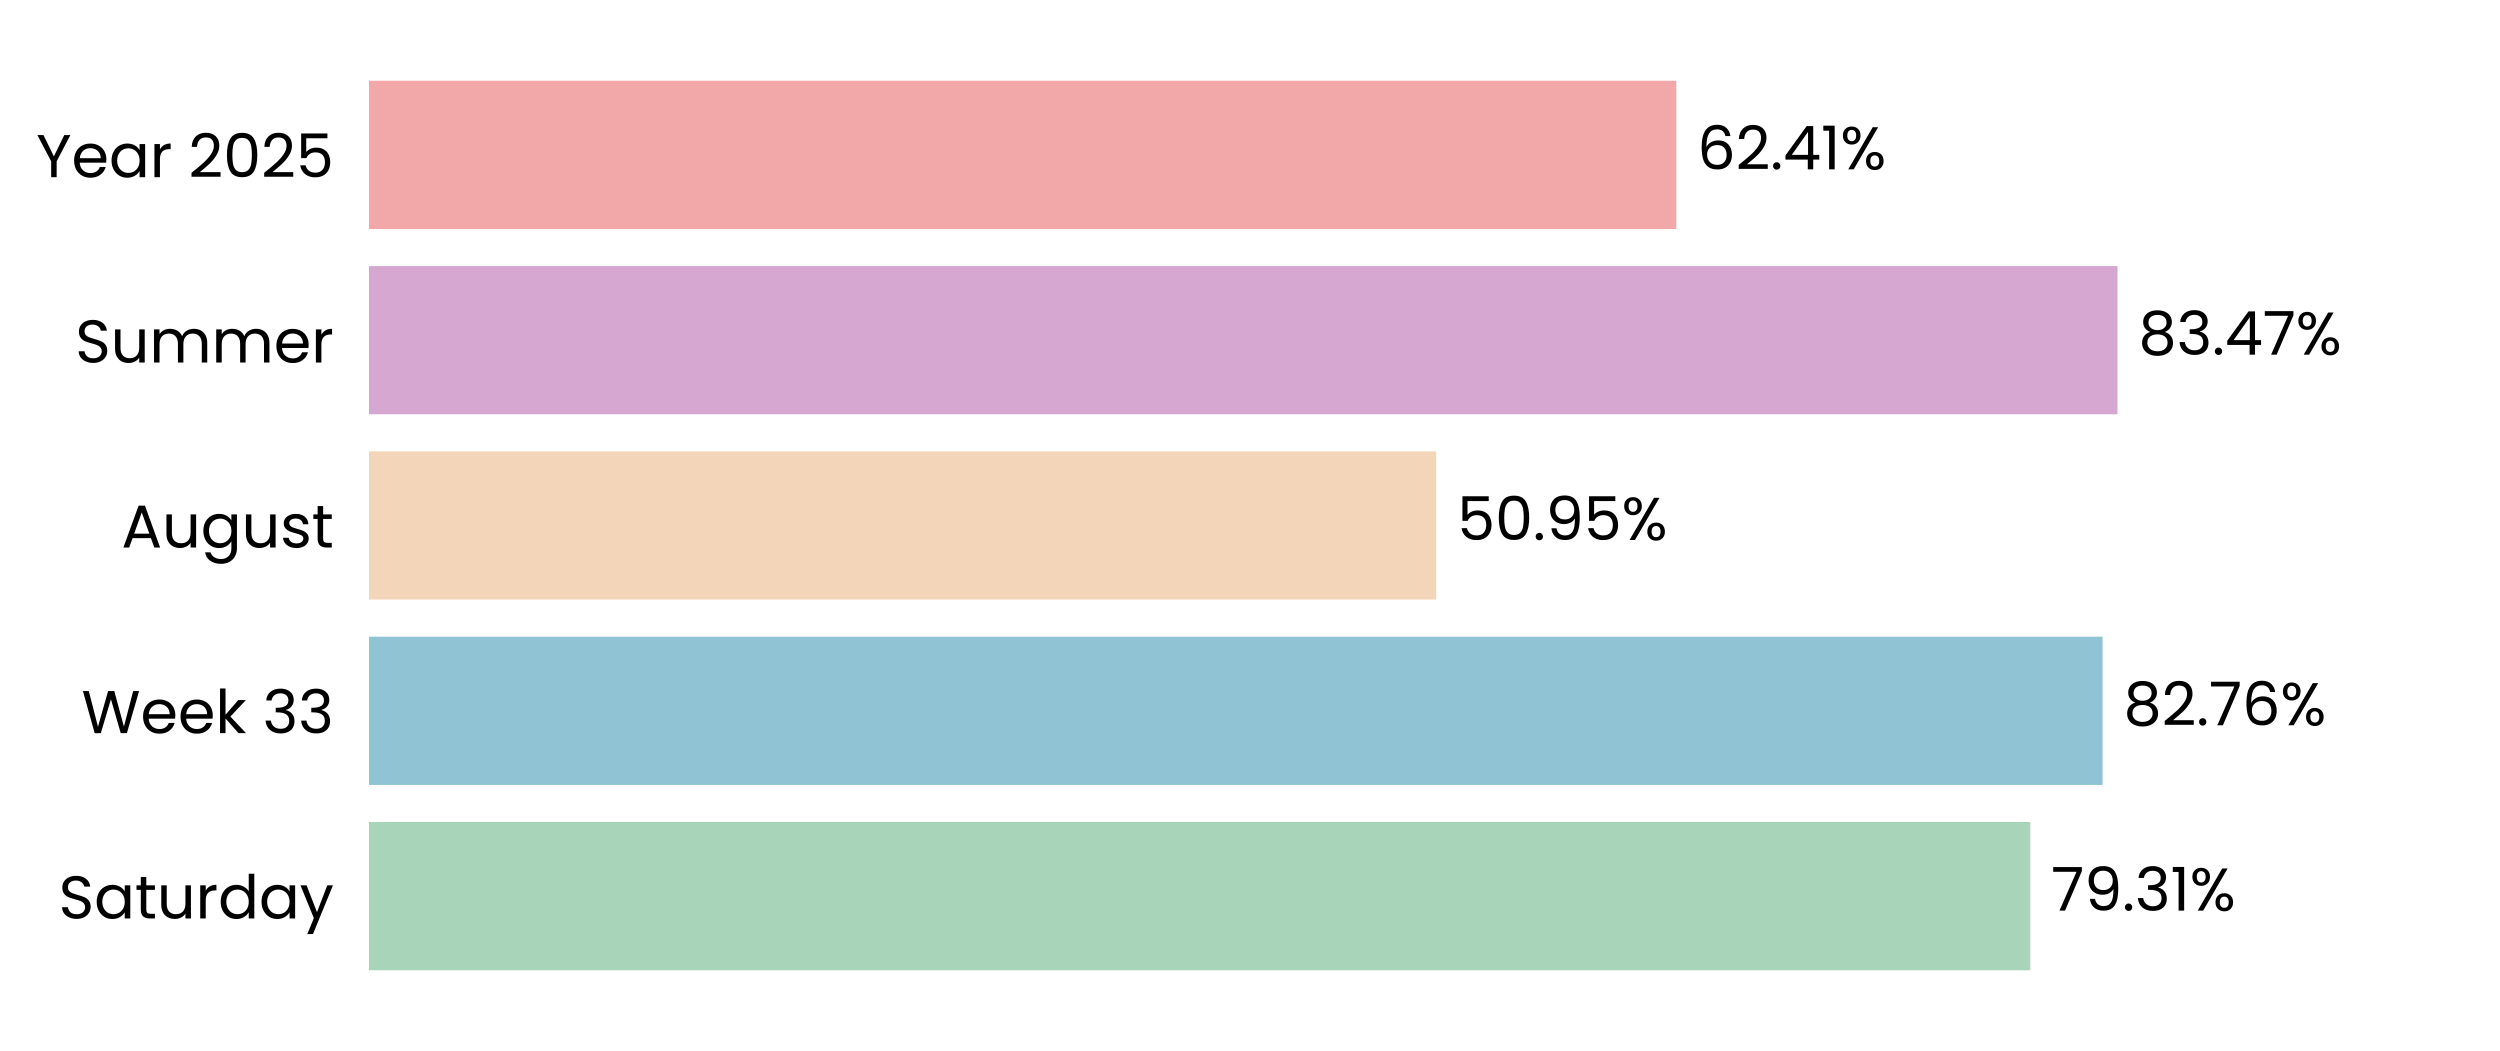
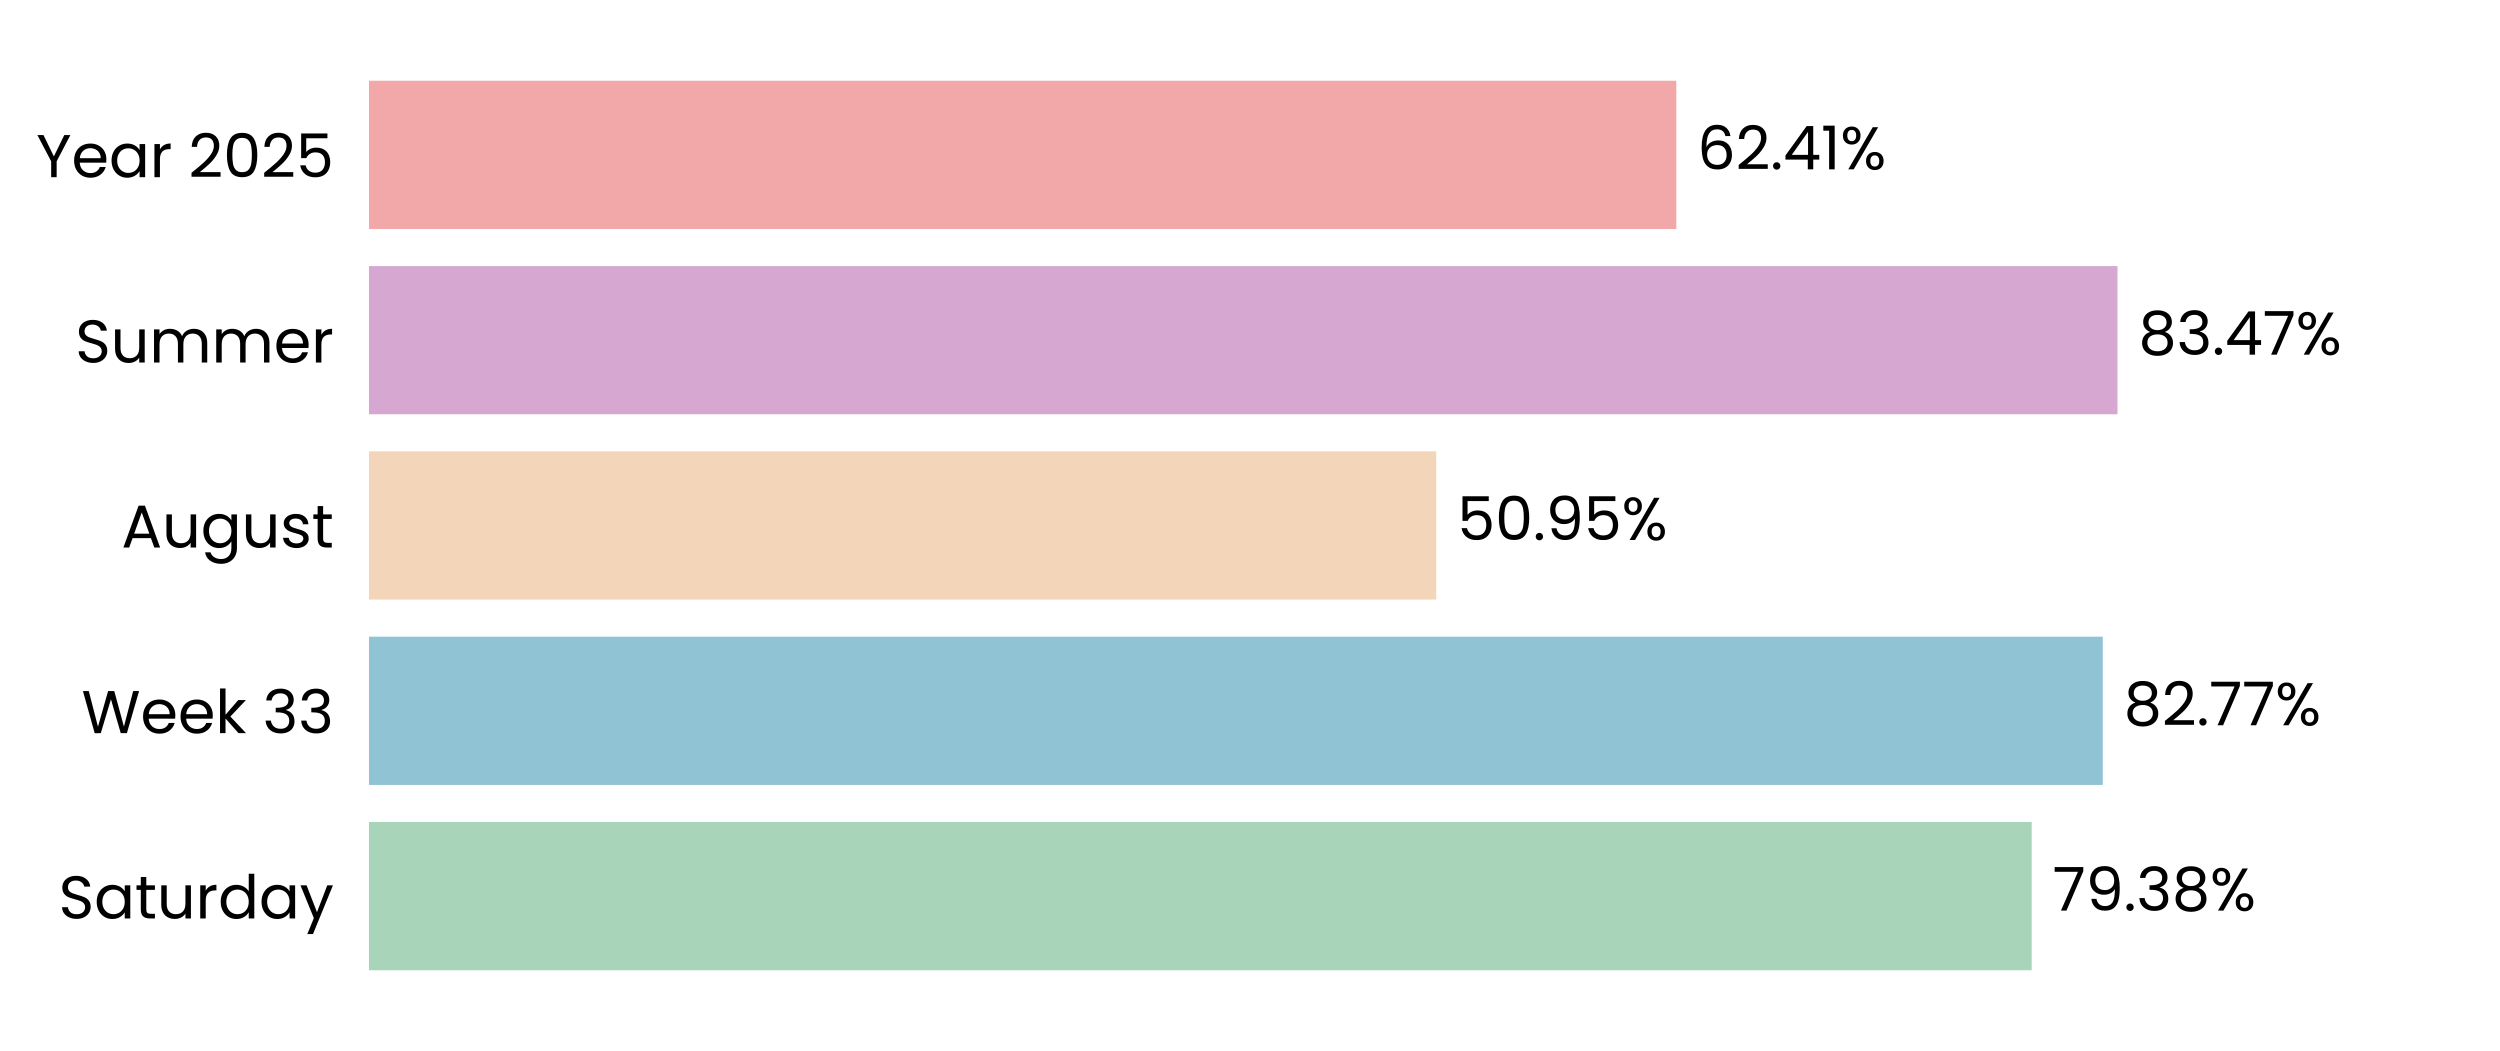
<svg xmlns="http://www.w3.org/2000/svg" xmlns:xlink="http://www.w3.org/1999/xlink" width="496.691pt" height="208.8pt" viewBox="0 0 496.691 208.8" version="1.1">
  <defs>
    <style type="text/css">*{stroke-linejoin: round; stroke-linecap: butt}</style>
  </defs>
  <g id="figure_1">
    <g id="patch_1">
      <path d="M 0 208.8  L 496.691 208.8  L 496.691 0  L 0 0  L 0 208.8  z " style="fill: none" />
    </g>
    <g id="axes_1">
      <g id="patch_2">
        <path d="M 73.311 201.6  L 489.491 201.6  L 489.491 7.2  L 73.311 7.2  L 73.311 201.6  z " style="fill: none" />
      </g>
      <g id="patch_3">
-         <path d="M 73.311 192.764  L 403.365 192.764  L 403.365 163.309  L 73.311 163.309  z " clip-path="url(#p306af4949c)" style="fill: #a8d5ba" />
+         <path d="M 73.311 192.764  L 403.654 192.764  L 403.654 163.309  L 73.311 163.309  z " clip-path="url(#p0b8f3fc9a8)" style="fill: #a8d5ba" />
      </g>
      <g id="patch_4">
-         <path d="M 73.311 155.945  L 417.733 155.945  L 417.733 126.491  L 73.311 126.491  z " clip-path="url(#p306af4949c)" style="fill: #90c3d4" />
+         <path d="M 73.311 155.945  L 417.775 155.945  L 417.775 126.491  L 73.311 126.491  z " clip-path="url(#p0b8f3fc9a8)" style="fill: #90c3d4" />
      </g>
      <g id="patch_5">
-         <path d="M 73.311 119.127  L 285.336 119.127  L 285.336 89.673  L 73.311 89.673  z " clip-path="url(#p306af4949c)" style="fill: #f3d6ba" />
+         <path d="M 73.311 119.127  L 285.345 119.127  L 285.345 89.673  L 73.311 89.673  z " clip-path="url(#p0b8f3fc9a8)" style="fill: #f3d6ba" />
      </g>
      <g id="patch_6">
-         <path d="M 73.311 82.309  L 420.7 82.309  L 420.7 52.855  L 73.311 52.855  z " clip-path="url(#p306af4949c)" style="fill: #d6a8d1" />
+         <path d="M 73.311 82.309  L 420.703 82.309  L 420.703 52.855  L 73.311 52.855  z " clip-path="url(#p0b8f3fc9a8)" style="fill: #d6a8d1" />
      </g>
      <g id="patch_7">
-         <path d="M 73.311 45.491  L 333.045 45.491  L 333.045 16.036  L 73.311 16.036  z " clip-path="url(#p306af4949c)" style="fill: #f2a8a8" />
+         <path d="M 73.311 45.491  L 333.046 45.491  L 333.046 16.036  L 73.311 16.036  z " clip-path="url(#p0b8f3fc9a8)" style="fill: #f2a8a8" />
      </g>
      <g id="matplotlib.axis_1">
        <g id="ytick_1">
          <g id="text_1">
            <g transform="translate(11.65312 182.4764) scale(0.12 -0.12)">
              <defs>
                <path id="Poppins-Regular-53" d="M 1907 -45  Q 1466 -45 1117 112  Q 768 269 569 547  Q 371 826 365 1190  L 986 1190  Q 1018 877 1245 662  Q 1472 448 1907 448  Q 2323 448 2563 656  Q 2803 864 2803 1190  Q 2803 1446 2662 1606  Q 2522 1766 2310 1849  Q 2099 1933 1741 2029  Q 1299 2144 1033 2259  Q 768 2374 579 2620  Q 390 2867 390 3283  Q 390 3648 576 3929  Q 762 4211 1098 4364  Q 1434 4518 1869 4518  Q 2496 4518 2896 4204  Q 3296 3891 3347 3373  L 2707 3373  Q 2675 3629 2438 3824  Q 2202 4019 1811 4019  Q 1446 4019 1216 3830  Q 986 3642 986 3302  Q 986 3059 1123 2905  Q 1261 2752 1462 2672  Q 1664 2592 2029 2490  Q 2470 2368 2739 2249  Q 3008 2131 3200 1884  Q 3392 1638 3392 1216  Q 3392 890 3219 602  Q 3046 314 2707 134  Q 2368 -45 1907 -45  z " transform="scale(0.015625)" />
                <path id="Poppins-Regular-61" d="M 275 1766  Q 275 2304 492 2710  Q 710 3117 1091 3341  Q 1472 3565 1939 3565  Q 2400 3565 2739 3366  Q 3078 3168 3245 2867  L 3245 3507  L 3834 3507  L 3834 0  L 3245 0  L 3245 653  Q 3072 346 2729 144  Q 2387 -58 1933 -58  Q 1466 -58 1088 172  Q 710 403 492 819  Q 275 1235 275 1766  z M 3245 1760  Q 3245 2157 3085 2451  Q 2925 2746 2653 2902  Q 2381 3059 2054 3059  Q 1728 3059 1459 2905  Q 1190 2752 1030 2457  Q 870 2163 870 1766  Q 870 1363 1030 1065  Q 1190 768 1459 611  Q 1728 454 2054 454  Q 2381 454 2653 611  Q 2925 768 3085 1065  Q 3245 1363 3245 1760  z " transform="scale(0.015625)" />
                <path id="Poppins-Regular-74" d="M 1203 3027  L 1203 960  Q 1203 704 1312 598  Q 1421 493 1690 493  L 2118 493  L 2118 0  L 1594 0  Q 1107 0 864 224  Q 621 448 621 960  L 621 3027  L 166 3027  L 166 3507  L 621 3507  L 621 4390  L 1203 4390  L 1203 3507  L 2118 3507  L 2118 3027  L 1203 3027  z " transform="scale(0.015625)" />
                <path id="Poppins-Regular-75" d="M 3603 3507  L 3603 0  L 3021 0  L 3021 518  Q 2854 250 2556 99  Q 2259 -51 1901 -51  Q 1491 -51 1164 118  Q 838 288 649 627  Q 461 966 461 1453  L 461 3507  L 1037 3507  L 1037 1530  Q 1037 1011 1299 732  Q 1562 454 2016 454  Q 2483 454 2752 742  Q 3021 1030 3021 1581  L 3021 3507  L 3603 3507  z " transform="scale(0.015625)" />
                <path id="Poppins-Regular-72" d="M 1075 2938  Q 1229 3238 1513 3404  Q 1798 3571 2208 3571  L 2208 2970  L 2054 2970  Q 1075 2970 1075 1907  L 1075 0  L 493 0  L 493 3507  L 1075 3507  L 1075 2938  z " transform="scale(0.015625)" />
                <path id="Poppins-Regular-64" d="M 275 1766  Q 275 2304 492 2710  Q 710 3117 1091 3341  Q 1472 3565 1946 3565  Q 2355 3565 2707 3376  Q 3059 3187 3245 2880  L 3245 4736  L 3834 4736  L 3834 0  L 3245 0  L 3245 659  Q 3072 346 2733 144  Q 2394 -58 1939 -58  Q 1472 -58 1091 172  Q 710 403 492 819  Q 275 1235 275 1766  z M 3245 1760  Q 3245 2157 3085 2451  Q 2925 2746 2653 2902  Q 2381 3059 2054 3059  Q 1728 3059 1459 2905  Q 1190 2752 1030 2457  Q 870 2163 870 1766  Q 870 1363 1030 1065  Q 1190 768 1459 611  Q 1728 454 2054 454  Q 2381 454 2653 611  Q 2925 768 3085 1065  Q 3245 1363 3245 1760  z " transform="scale(0.015625)" />
                <path id="Poppins-Regular-79" d="M 3514 3507  L 1402 -1651  L 800 -1651  L 1491 38  L 77 3507  L 723 3507  L 1824 666  L 2912 3507  L 3514 3507  z " transform="scale(0.015625)" />
              </defs>
              <use xlink:href="#Poppins-Regular-53" />
              <use xlink:href="#Poppins-Regular-61" transform="translate(58.7 0)" />
              <use xlink:href="#Poppins-Regular-74" transform="translate(126.3 0)" />
              <use xlink:href="#Poppins-Regular-75" transform="translate(162.7 0)" />
              <use xlink:href="#Poppins-Regular-72" transform="translate(226.7 0)" />
              <use xlink:href="#Poppins-Regular-64" transform="translate(264 0)" />
              <use xlink:href="#Poppins-Regular-61" transform="translate(331.5999 0)" />
              <use xlink:href="#Poppins-Regular-79" transform="translate(399.1999 0)" />
            </g>
          </g>
        </g>
        <g id="ytick_2">
          <g id="text_2">
            <g transform="translate(16.19813 145.6582) scale(0.12 -0.12)">
              <defs>
                <path id="Poppins-Regular-57" d="M 6099 4461  L 4806 0  L 4154 0  L 3117 3590  L 2042 0  L 1395 -6  L 147 4461  L 768 4461  L 1741 678  L 2816 4461  L 3469 4461  L 4493 691  L 5472 4461  L 6099 4461  z " transform="scale(0.015625)" />
                <path id="Poppins-Regular-65" d="M 3693 1888  Q 3693 1722 3674 1536  L 870 1536  Q 902 1018 1225 726  Q 1549 435 2010 435  Q 2387 435 2640 611  Q 2893 787 2995 1082  L 3622 1082  Q 3482 576 3059 259  Q 2637 -58 2010 -58  Q 1510 -58 1116 166  Q 723 390 499 803  Q 275 1216 275 1760  Q 275 2304 492 2713  Q 710 3123 1104 3344  Q 1498 3565 2010 3565  Q 2509 3565 2893 3347  Q 3277 3130 3485 2749  Q 3693 2368 3693 1888  z M 3091 2010  Q 3091 2342 2944 2582  Q 2797 2822 2544 2947  Q 2291 3072 1984 3072  Q 1542 3072 1232 2790  Q 922 2509 877 2010  L 3091 2010  z " transform="scale(0.015625)" />
                <path id="Poppins-Regular-6b" d="M 2451 0  L 1075 1549  L 1075 0  L 493 0  L 493 4736  L 1075 4736  L 1075 1952  L 2426 3507  L 3238 3507  L 1587 1760  L 3245 0  L 2451 0  z " transform="scale(0.015625)" />
                <path id="Poppins-Regular-20" transform="scale(0.015625)" />
                <path id="Poppins-Regular-33" d="M 384 3462  Q 429 4051 838 4384  Q 1248 4717 1901 4717  Q 2336 4717 2653 4560  Q 2970 4403 3133 4134  Q 3296 3866 3296 3526  Q 3296 3130 3069 2842  Q 2842 2554 2477 2470  L 2477 2438  Q 2893 2336 3136 2035  Q 3379 1734 3379 1248  Q 3379 883 3212 592  Q 3046 301 2713 134  Q 2381 -32 1914 -32  Q 1235 -32 800 323  Q 365 678 314 1331  L 877 1331  Q 922 947 1190 704  Q 1459 461 1907 461  Q 2355 461 2588 694  Q 2822 928 2822 1299  Q 2822 1779 2502 1990  Q 2182 2202 1536 2202  L 1389 2202  L 1389 2688  L 1542 2688  Q 2131 2694 2432 2883  Q 2733 3072 2733 3469  Q 2733 3808 2512 4013  Q 2291 4218 1882 4218  Q 1485 4218 1241 4013  Q 998 3808 954 3462  L 384 3462  z " transform="scale(0.015625)" />
              </defs>
              <use xlink:href="#Poppins-Regular-57" />
              <use xlink:href="#Poppins-Regular-65" transform="translate(97.59999 0)" />
              <use xlink:href="#Poppins-Regular-65" transform="translate(159.6 0)" />
              <use xlink:href="#Poppins-Regular-6b" transform="translate(221.6 0)" />
              <use xlink:href="#Poppins-Regular-20" transform="translate(273.0999 0)" />
              <use xlink:href="#Poppins-Regular-33" transform="translate(299.7999 0)" />
              <use xlink:href="#Poppins-Regular-33" transform="translate(358.6999 0)" />
            </g>
          </g>
        </g>
        <g id="ytick_3">
          <g id="text_3">
            <g transform="translate(24.11812 108.78) scale(0.12 -0.12)">
              <defs>
                <path id="Poppins-Regular-41" d="M 3130 992  L 1184 992  L 826 0  L 211 0  L 1824 4435  L 2496 4435  L 4102 0  L 3488 0  L 3130 992  z M 2963 1466  L 2157 3718  L 1350 1466  L 2963 1466  z " transform="scale(0.015625)" />
                <path id="Poppins-Regular-67" d="M 1939 3565  Q 2394 3565 2736 3366  Q 3078 3168 3245 2867  L 3245 3507  L 3834 3507  L 3834 -77  Q 3834 -557 3629 -931  Q 3424 -1306 3043 -1517  Q 2662 -1728 2157 -1728  Q 1466 -1728 1005 -1401  Q 544 -1075 461 -512  L 1037 -512  Q 1133 -832 1433 -1027  Q 1734 -1222 2157 -1222  Q 2637 -1222 2941 -921  Q 3245 -621 3245 -77  L 3245 659  Q 3072 352 2733 147  Q 2394 -58 1939 -58  Q 1472 -58 1091 172  Q 710 403 492 819  Q 275 1235 275 1766  Q 275 2304 492 2710  Q 710 3117 1091 3341  Q 1472 3565 1939 3565  z M 3245 1760  Q 3245 2157 3085 2451  Q 2925 2746 2653 2902  Q 2381 3059 2054 3059  Q 1728 3059 1459 2905  Q 1190 2752 1030 2457  Q 870 2163 870 1766  Q 870 1363 1030 1065  Q 1190 768 1459 611  Q 1728 454 2054 454  Q 2381 454 2653 611  Q 2925 768 3085 1065  Q 3245 1363 3245 1760  z " transform="scale(0.015625)" />
                <path id="Poppins-Regular-73" d="M 1734 -58  Q 1331 -58 1011 80  Q 691 218 505 464  Q 320 710 301 1030  L 902 1030  Q 928 768 1149 601  Q 1370 435 1728 435  Q 2061 435 2253 582  Q 2445 730 2445 954  Q 2445 1184 2240 1296  Q 2035 1408 1606 1517  Q 1216 1619 969 1724  Q 723 1830 547 2038  Q 371 2246 371 2586  Q 371 2854 531 3078  Q 691 3302 985 3433  Q 1280 3565 1658 3565  Q 2240 3565 2598 3270  Q 2957 2976 2982 2464  L 2400 2464  Q 2381 2739 2179 2905  Q 1978 3072 1638 3072  Q 1325 3072 1139 2937  Q 954 2803 954 2586  Q 954 2413 1066 2301  Q 1178 2189 1347 2121  Q 1517 2054 1818 1971  Q 2195 1869 2432 1769  Q 2669 1670 2838 1472  Q 3008 1274 3014 954  Q 3014 666 2854 435  Q 2694 205 2403 73  Q 2112 -58 1734 -58  z " transform="scale(0.015625)" />
              </defs>
              <use xlink:href="#Poppins-Regular-41" />
              <use xlink:href="#Poppins-Regular-75" transform="translate(67.39999 0)" />
              <use xlink:href="#Poppins-Regular-67" transform="translate(131.4 0)" />
              <use xlink:href="#Poppins-Regular-75" transform="translate(199 0)" />
              <use xlink:href="#Poppins-Regular-73" transform="translate(263 0)" />
              <use xlink:href="#Poppins-Regular-74" transform="translate(315.2 0)" />
            </g>
          </g>
        </g>
        <g id="ytick_4">
          <g id="text_4">
            <g transform="translate(14.95125 72.02182) scale(0.12 -0.12)">
              <defs>
                <path id="Poppins-Regular-6d" d="M 4710 3571  Q 5120 3571 5440 3401  Q 5760 3232 5945 2893  Q 6131 2554 6131 2067  L 6131 0  L 5555 0  L 5555 1984  Q 5555 2509 5296 2787  Q 5037 3066 4595 3066  Q 4141 3066 3872 2774  Q 3603 2483 3603 1933  L 3603 0  L 3027 0  L 3027 1984  Q 3027 2509 2768 2787  Q 2509 3066 2067 3066  Q 1613 3066 1344 2774  Q 1075 2483 1075 1933  L 1075 0  L 493 0  L 493 3507  L 1075 3507  L 1075 3002  Q 1248 3277 1539 3424  Q 1830 3571 2182 3571  Q 2624 3571 2963 3372  Q 3302 3174 3469 2790  Q 3616 3162 3955 3366  Q 4294 3571 4710 3571  z " transform="scale(0.015625)" />
              </defs>
              <use xlink:href="#Poppins-Regular-53" />
              <use xlink:href="#Poppins-Regular-75" transform="translate(58.7 0)" />
              <use xlink:href="#Poppins-Regular-6d" transform="translate(122.7 0)" />
              <use xlink:href="#Poppins-Regular-6d" transform="translate(225.7 0)" />
              <use xlink:href="#Poppins-Regular-65" transform="translate(328.7 0)" />
              <use xlink:href="#Poppins-Regular-72" transform="translate(390.6999 0)" />
            </g>
          </g>
        </g>
        <g id="ytick_5">
          <g id="text_5">
            <g transform="translate(7.2 35.20364) scale(0.12 -0.12)">
              <defs>
                <path id="Poppins-Regular-59" d="M 3616 4461  L 2163 1683  L 2163 0  L 1581 0  L 1581 1683  L 122 4461  L 768 4461  L 1869 2202  L 2970 4461  L 3616 4461  z " transform="scale(0.015625)" />
                <path id="Poppins-Regular-32" d="M 326 467  Q 1139 1120 1600 1539  Q 2061 1958 2377 2416  Q 2694 2874 2694 3315  Q 2694 3731 2492 3971  Q 2291 4211 1843 4211  Q 1408 4211 1168 3939  Q 928 3667 909 3213  L 346 3213  Q 371 3930 780 4320  Q 1190 4710 1837 4710  Q 2496 4710 2883 4345  Q 3270 3981 3270 3341  Q 3270 2810 2953 2307  Q 2637 1805 2233 1424  Q 1830 1043 1203 538  L 3405 538  L 3405 51  L 326 51  L 326 467  z " transform="scale(0.015625)" />
                <path id="Poppins-Regular-30" d="M 397 2362  Q 397 3462 755 4080  Q 1114 4698 2010 4698  Q 2899 4698 3257 4080  Q 3616 3462 3616 2362  Q 3616 1242 3257 621  Q 2899 0 2010 0  Q 1114 0 755 621  Q 397 1242 397 2362  z M 3040 2362  Q 3040 2918 2966 3305  Q 2893 3693 2665 3929  Q 2438 4166 2010 4166  Q 1574 4166 1347 3929  Q 1120 3693 1046 3305  Q 973 2918 973 2362  Q 973 1786 1046 1395  Q 1120 1005 1347 768  Q 1574 531 2010 531  Q 2438 531 2665 768  Q 2893 1005 2966 1395  Q 3040 1786 3040 2362  z " transform="scale(0.015625)" />
                <path id="Poppins-Regular-35" d="M 3347 4122  L 1101 4122  L 1101 2662  Q 1248 2867 1536 2998  Q 1824 3130 2157 3130  Q 2688 3130 3021 2909  Q 3354 2688 3498 2339  Q 3642 1990 3642 1600  Q 3642 1139 3469 774  Q 3296 410 2941 198  Q 2586 -13 2061 -13  Q 1389 -13 973 332  Q 557 678 467 1254  L 1037 1254  Q 1120 890 1389 685  Q 1658 480 2067 480  Q 2573 480 2829 784  Q 3085 1088 3085 1587  Q 3085 2086 2829 2358  Q 2573 2630 2074 2630  Q 1734 2630 1481 2467  Q 1229 2304 1114 2022  L 563 2022  L 563 4634  L 3347 4634  L 3347 4122  z " transform="scale(0.015625)" />
              </defs>
              <use xlink:href="#Poppins-Regular-59" />
              <use xlink:href="#Poppins-Regular-65" transform="translate(58.39999 0)" />
              <use xlink:href="#Poppins-Regular-61" transform="translate(120.4 0)" />
              <use xlink:href="#Poppins-Regular-72" transform="translate(188 0)" />
              <use xlink:href="#Poppins-Regular-20" transform="translate(225.3 0)" />
              <use xlink:href="#Poppins-Regular-32" transform="translate(252 0)" />
              <use xlink:href="#Poppins-Regular-30" transform="translate(309.4999 0)" />
              <use xlink:href="#Poppins-Regular-32" transform="translate(372.2999 0)" />
              <use xlink:href="#Poppins-Regular-35" transform="translate(429.7999 0)" />
            </g>
          </g>
        </g>
      </g>
      <g id="text_6">
-         <g transform="translate(407.5269 180.9164) scale(0.12 -0.12)">
+         <g transform="translate(407.8159 180.9164) scale(0.12 -0.12)">
          <defs>
            <path id="Poppins-Regular-37" d="M 3245 4173  L 1466 0  L 877 0  L 2682 4115  L 211 4115  L 211 4614  L 3245 4614  L 3245 4173  z " transform="scale(0.015625)" />
            <path id="Poppins-Regular-39" d="M 1146 1242  Q 1210 877 1443 678  Q 1677 480 2074 480  Q 2605 480 2857 896  Q 3110 1312 3098 2298  Q 2963 2010 2649 1846  Q 2336 1683 1952 1683  Q 1523 1683 1187 1859  Q 851 2035 659 2374  Q 467 2714 467 3194  Q 467 3878 864 4297  Q 1261 4717 1990 4717  Q 2886 4717 3248 4134  Q 3610 3552 3610 2400  Q 3610 1594 3466 1069  Q 3322 544 2979 269  Q 2637 -6 2042 -6  Q 1389 -6 1024 346  Q 659 698 608 1242  L 1146 1242  z M 2048 2176  Q 2477 2176 2752 2441  Q 3027 2707 3027 3162  Q 3027 3642 2758 3936  Q 2490 4230 2003 4230  Q 1555 4230 1289 3948  Q 1024 3667 1024 3206  Q 1024 2739 1286 2457  Q 1549 2176 2048 2176  z " transform="scale(0.015625)" />
            <path id="Poppins-Regular-2e" d="M 678 -38  Q 512 -38 397 77  Q 282 192 282 358  Q 282 525 397 640  Q 512 755 678 755  Q 838 755 950 640  Q 1062 525 1062 358  Q 1062 192 950 77  Q 838 -38 678 -38  z " transform="scale(0.015625)" />
-             <path id="Poppins-Regular-31" d="M 243 4096  L 243 4627  L 1446 4627  L 1446 0  L 858 0  L 858 4096  L 243 4096  z " transform="scale(0.015625)" />
+             <path id="Poppins-Regular-38" d="M 1242 2406  Q 883 2547 691 2816  Q 499 3085 499 3469  Q 499 3814 672 4092  Q 845 4371 1187 4534  Q 1530 4698 2016 4698  Q 2502 4698 2844 4534  Q 3187 4371 3363 4092  Q 3539 3814 3539 3469  Q 3539 3098 3340 2819  Q 3142 2541 2797 2406  Q 3194 2285 3427 1981  Q 3661 1677 3661 1248  Q 3661 832 3456 521  Q 3251 211 2876 41  Q 2502 -128 2016 -128  Q 1530 -128 1162 41  Q 794 211 589 521  Q 384 832 384 1248  Q 384 1677 614 1984  Q 845 2291 1242 2406  z M 2976 3398  Q 2976 3789 2720 4000  Q 2464 4211 2016 4211  Q 1574 4211 1318 4000  Q 1062 3789 1062 3392  Q 1062 3034 1328 2816  Q 1594 2598 2016 2598  Q 2445 2598 2710 2819  Q 2976 3040 2976 3398  z M 2016 2150  Q 1542 2150 1241 1929  Q 941 1709 941 1267  Q 941 858 1232 608  Q 1523 358 2016 358  Q 2509 358 2797 608  Q 3085 858 3085 1267  Q 3085 1696 2790 1923  Q 2496 2150 2016 2150  z " transform="scale(0.015625)" />
            <path id="Poppins-Regular-25" d="M 269 3584  Q 269 4019 531 4278  Q 794 4538 1203 4538  Q 1613 4538 1875 4278  Q 2138 4019 2138 3584  Q 2138 3142 1875 2883  Q 1613 2624 1203 2624  Q 794 2624 531 2883  Q 269 3142 269 3584  z M 4006 4467  L 1414 0  L 838 0  L 3430 4467  L 4006 4467  z M 1203 4179  Q 986 4179 861 4028  Q 736 3878 736 3584  Q 736 3290 861 3136  Q 986 2982 1203 2982  Q 1421 2982 1549 3139  Q 1677 3296 1677 3584  Q 1677 3878 1549 4028  Q 1421 4179 1203 4179  z M 2720 883  Q 2720 1325 2982 1584  Q 3245 1843 3654 1843  Q 4064 1843 4323 1584  Q 4582 1325 4582 883  Q 4582 448 4323 185  Q 4064 -77 3654 -77  Q 3245 -77 2982 182  Q 2720 442 2720 883  z M 3648 1478  Q 3430 1478 3302 1328  Q 3174 1178 3174 883  Q 3174 595 3302 444  Q 3430 294 3648 294  Q 3866 294 3994 444  Q 4122 595 4122 883  Q 4122 1178 3994 1328  Q 3866 1478 3648 1478  z " transform="scale(0.015625)" />
          </defs>
          <use xlink:href="#Poppins-Regular-37" />
          <use xlink:href="#Poppins-Regular-39" transform="translate(54.59999 0)" />
          <use xlink:href="#Poppins-Regular-2e" transform="translate(117.6 0)" />
          <use xlink:href="#Poppins-Regular-33" transform="translate(138.6 0)" />
-           <use xlink:href="#Poppins-Regular-31" transform="translate(197.5 0)" />
-           <use xlink:href="#Poppins-Regular-25" transform="translate(229.4999 0)" />
+           <use xlink:href="#Poppins-Regular-38" transform="translate(197.5 0)" />
+           <use xlink:href="#Poppins-Regular-25" transform="translate(260.5999 0)" />
        </g>
      </g>
      <g id="text_7">
-         <g transform="translate(421.895 144.0982) scale(0.12 -0.12)">
-           <defs>
-             <path id="Poppins-Regular-38" d="M 1242 2406  Q 883 2547 691 2816  Q 499 3085 499 3469  Q 499 3814 672 4092  Q 845 4371 1187 4534  Q 1530 4698 2016 4698  Q 2502 4698 2844 4534  Q 3187 4371 3363 4092  Q 3539 3814 3539 3469  Q 3539 3098 3340 2819  Q 3142 2541 2797 2406  Q 3194 2285 3427 1981  Q 3661 1677 3661 1248  Q 3661 832 3456 521  Q 3251 211 2876 41  Q 2502 -128 2016 -128  Q 1530 -128 1162 41  Q 794 211 589 521  Q 384 832 384 1248  Q 384 1677 614 1984  Q 845 2291 1242 2406  z M 2976 3398  Q 2976 3789 2720 4000  Q 2464 4211 2016 4211  Q 1574 4211 1318 4000  Q 1062 3789 1062 3392  Q 1062 3034 1328 2816  Q 1594 2598 2016 2598  Q 2445 2598 2710 2819  Q 2976 3040 2976 3398  z M 2016 2150  Q 1542 2150 1241 1929  Q 941 1709 941 1267  Q 941 858 1232 608  Q 1523 358 2016 358  Q 2509 358 2797 608  Q 3085 858 3085 1267  Q 3085 1696 2790 1923  Q 2496 2150 2016 2150  z " transform="scale(0.015625)" />
-             <path id="Poppins-Regular-36" d="M 2976 3526  Q 2835 4237 2099 4237  Q 1530 4237 1248 3798  Q 966 3360 973 2355  Q 1120 2688 1462 2877  Q 1805 3066 2227 3066  Q 2886 3066 3280 2656  Q 3674 2246 3674 1523  Q 3674 1088 3504 742  Q 3334 397 2992 192  Q 2650 -13 2163 -13  Q 1504 -13 1133 281  Q 762 576 614 1094  Q 467 1613 467 2374  Q 467 4723 2106 4723  Q 2733 4723 3091 4384  Q 3450 4045 3514 3526  L 2976 3526  z M 2106 2573  Q 1830 2573 1587 2461  Q 1344 2349 1193 2121  Q 1043 1894 1043 1568  Q 1043 1082 1324 778  Q 1606 474 2131 474  Q 2579 474 2844 752  Q 3110 1030 3110 1504  Q 3110 2003 2854 2288  Q 2598 2573 2106 2573  z " transform="scale(0.015625)" />
-           </defs>
+         <g transform="translate(421.9363 144.0982) scale(0.12 -0.12)">
          <use xlink:href="#Poppins-Regular-38" />
          <use xlink:href="#Poppins-Regular-32" transform="translate(63.09999 0)" />
          <use xlink:href="#Poppins-Regular-2e" transform="translate(120.6 0)" />
          <use xlink:href="#Poppins-Regular-37" transform="translate(141.6 0)" />
-           <use xlink:href="#Poppins-Regular-36" transform="translate(196.2 0)" />
-           <use xlink:href="#Poppins-Regular-25" transform="translate(259.6999 0)" />
+           <use xlink:href="#Poppins-Regular-37" transform="translate(196.2 0)" />
+           <use xlink:href="#Poppins-Regular-25" transform="translate(250.7999 0)" />
        </g>
      </g>
      <g id="text_8">
-         <g transform="translate(289.4974 107.28) scale(0.12 -0.12)">
+         <g transform="translate(289.5067 107.28) scale(0.12 -0.12)">
          <use xlink:href="#Poppins-Regular-35" />
          <use xlink:href="#Poppins-Regular-30" transform="translate(62.79999 0)" />
          <use xlink:href="#Poppins-Regular-2e" transform="translate(125.6 0)" />
          <use xlink:href="#Poppins-Regular-39" transform="translate(146.6 0)" />
          <use xlink:href="#Poppins-Regular-35" transform="translate(209.5999 0)" />
          <use xlink:href="#Poppins-Regular-25" transform="translate(272.3999 0)" />
        </g>
      </g>
      <g id="text_9">
-         <g transform="translate(424.8615 70.46182) scale(0.12 -0.12)">
+         <g transform="translate(424.8646 70.46182) scale(0.12 -0.12)">
          <defs>
            <path id="Poppins-Regular-34" d="M 256 1030  L 256 1472  L 2502 4582  L 3200 4582  L 3200 1536  L 3840 1536  L 3840 1030  L 3200 1030  L 3200 0  L 2624 0  L 2624 1030  L 256 1030  z M 2650 3974  L 928 1536  L 2650 1536  L 2650 3974  z " transform="scale(0.015625)" />
          </defs>
          <use xlink:href="#Poppins-Regular-38" />
          <use xlink:href="#Poppins-Regular-33" transform="translate(63.09999 0)" />
          <use xlink:href="#Poppins-Regular-2e" transform="translate(122 0)" />
          <use xlink:href="#Poppins-Regular-34" transform="translate(143 0)" />
          <use xlink:href="#Poppins-Regular-37" transform="translate(205.9 0)" />
          <use xlink:href="#Poppins-Regular-25" transform="translate(260.5 0)" />
        </g>
      </g>
      <g id="text_10">
-         <g transform="translate(337.2071 33.64364) scale(0.12 -0.12)">
+         <g transform="translate(337.2079 33.64364) scale(0.12 -0.12)">
+           <defs>
+             <path id="Poppins-Regular-36" d="M 2976 3526  Q 2835 4237 2099 4237  Q 1530 4237 1248 3798  Q 966 3360 973 2355  Q 1120 2688 1462 2877  Q 1805 3066 2227 3066  Q 2886 3066 3280 2656  Q 3674 2246 3674 1523  Q 3674 1088 3504 742  Q 3334 397 2992 192  Q 2650 -13 2163 -13  Q 1504 -13 1133 281  Q 762 576 614 1094  Q 467 1613 467 2374  Q 467 4723 2106 4723  Q 2733 4723 3091 4384  Q 3450 4045 3514 3526  L 2976 3526  z M 2106 2573  Q 1830 2573 1587 2461  Q 1344 2349 1193 2121  Q 1043 1894 1043 1568  Q 1043 1082 1324 778  Q 1606 474 2131 474  Q 2579 474 2844 752  Q 3110 1030 3110 1504  Q 3110 2003 2854 2288  Q 2598 2573 2106 2573  z " transform="scale(0.015625)" />
+             <path id="Poppins-Regular-31" d="M 243 4096  L 243 4627  L 1446 4627  L 1446 0  L 858 0  L 858 4096  L 243 4096  z " transform="scale(0.015625)" />
+           </defs>
          <use xlink:href="#Poppins-Regular-36" />
          <use xlink:href="#Poppins-Regular-32" transform="translate(63.49999 0)" />
          <use xlink:href="#Poppins-Regular-2e" transform="translate(121 0)" />
          <use xlink:href="#Poppins-Regular-34" transform="translate(142 0)" />
          <use xlink:href="#Poppins-Regular-31" transform="translate(204.8999 0)" />
          <use xlink:href="#Poppins-Regular-25" transform="translate(236.8999 0)" />
        </g>
      </g>
    </g>
  </g>
  <defs>
-     <clipPath id="p306af4949c">
+     <clipPath id="p0b8f3fc9a8">
      <rect x="73.311" y="7.2" width="416.18" height="194.4" />
    </clipPath>
  </defs>
</svg>
